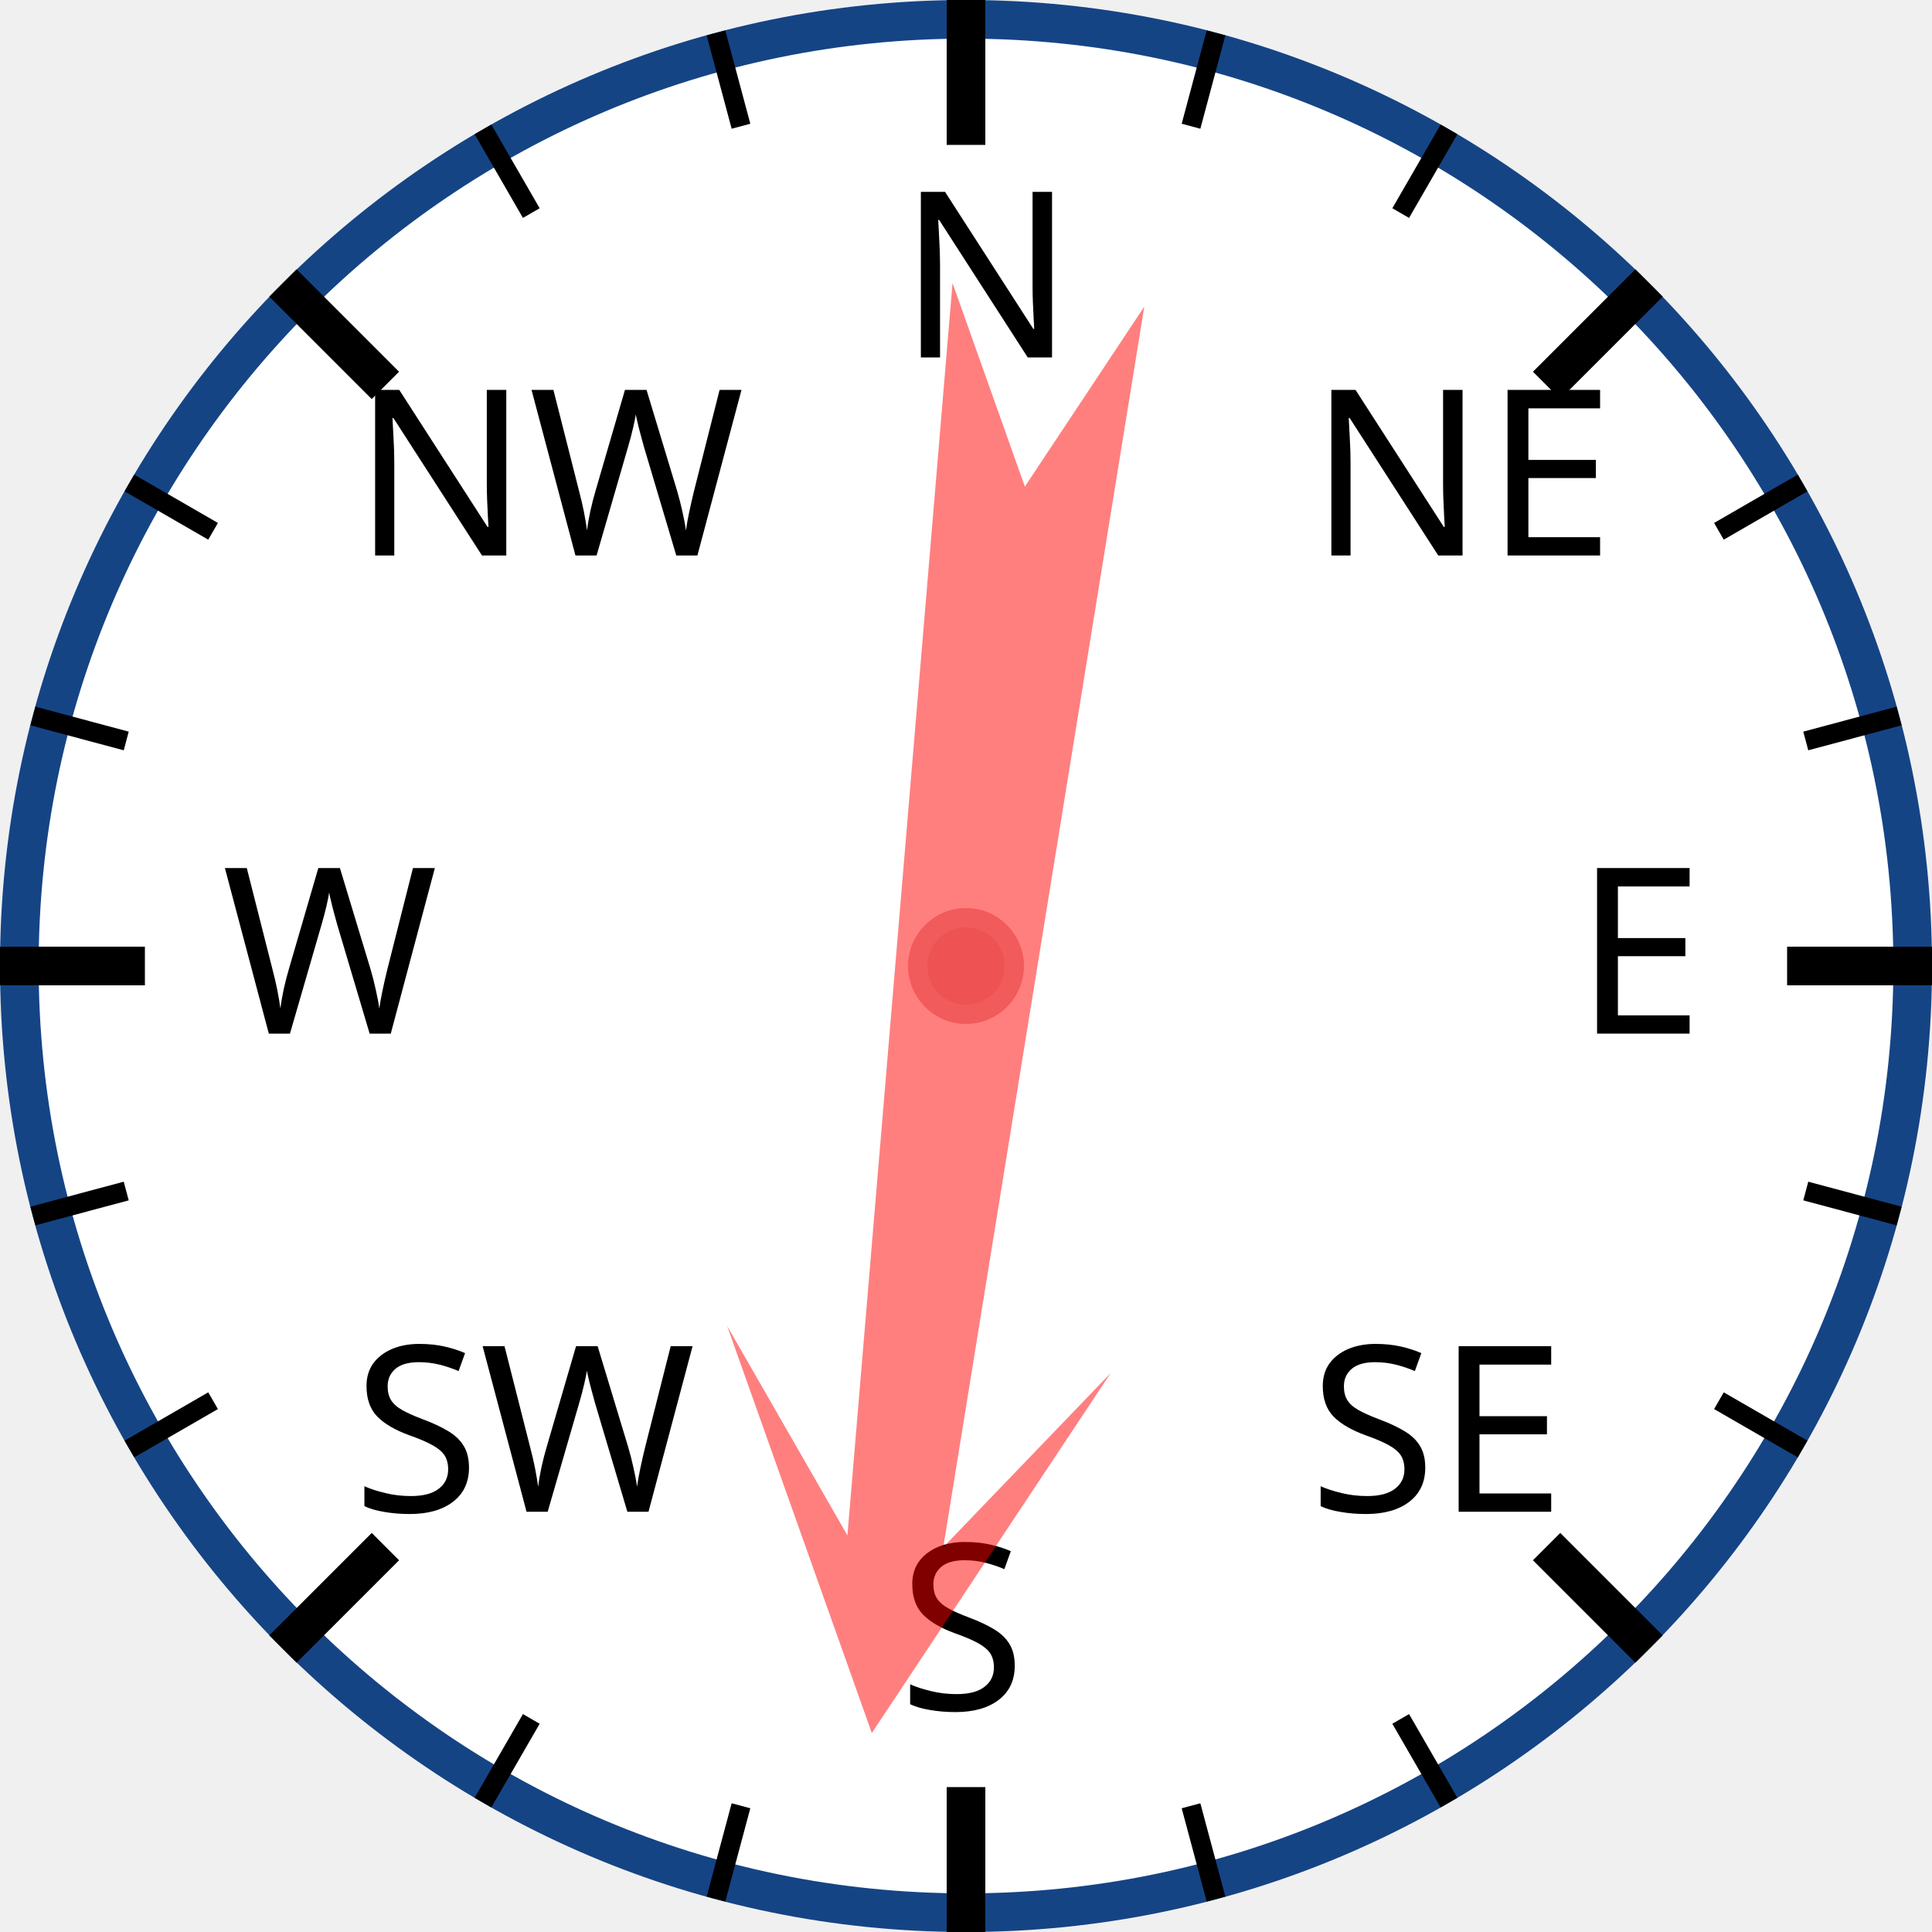
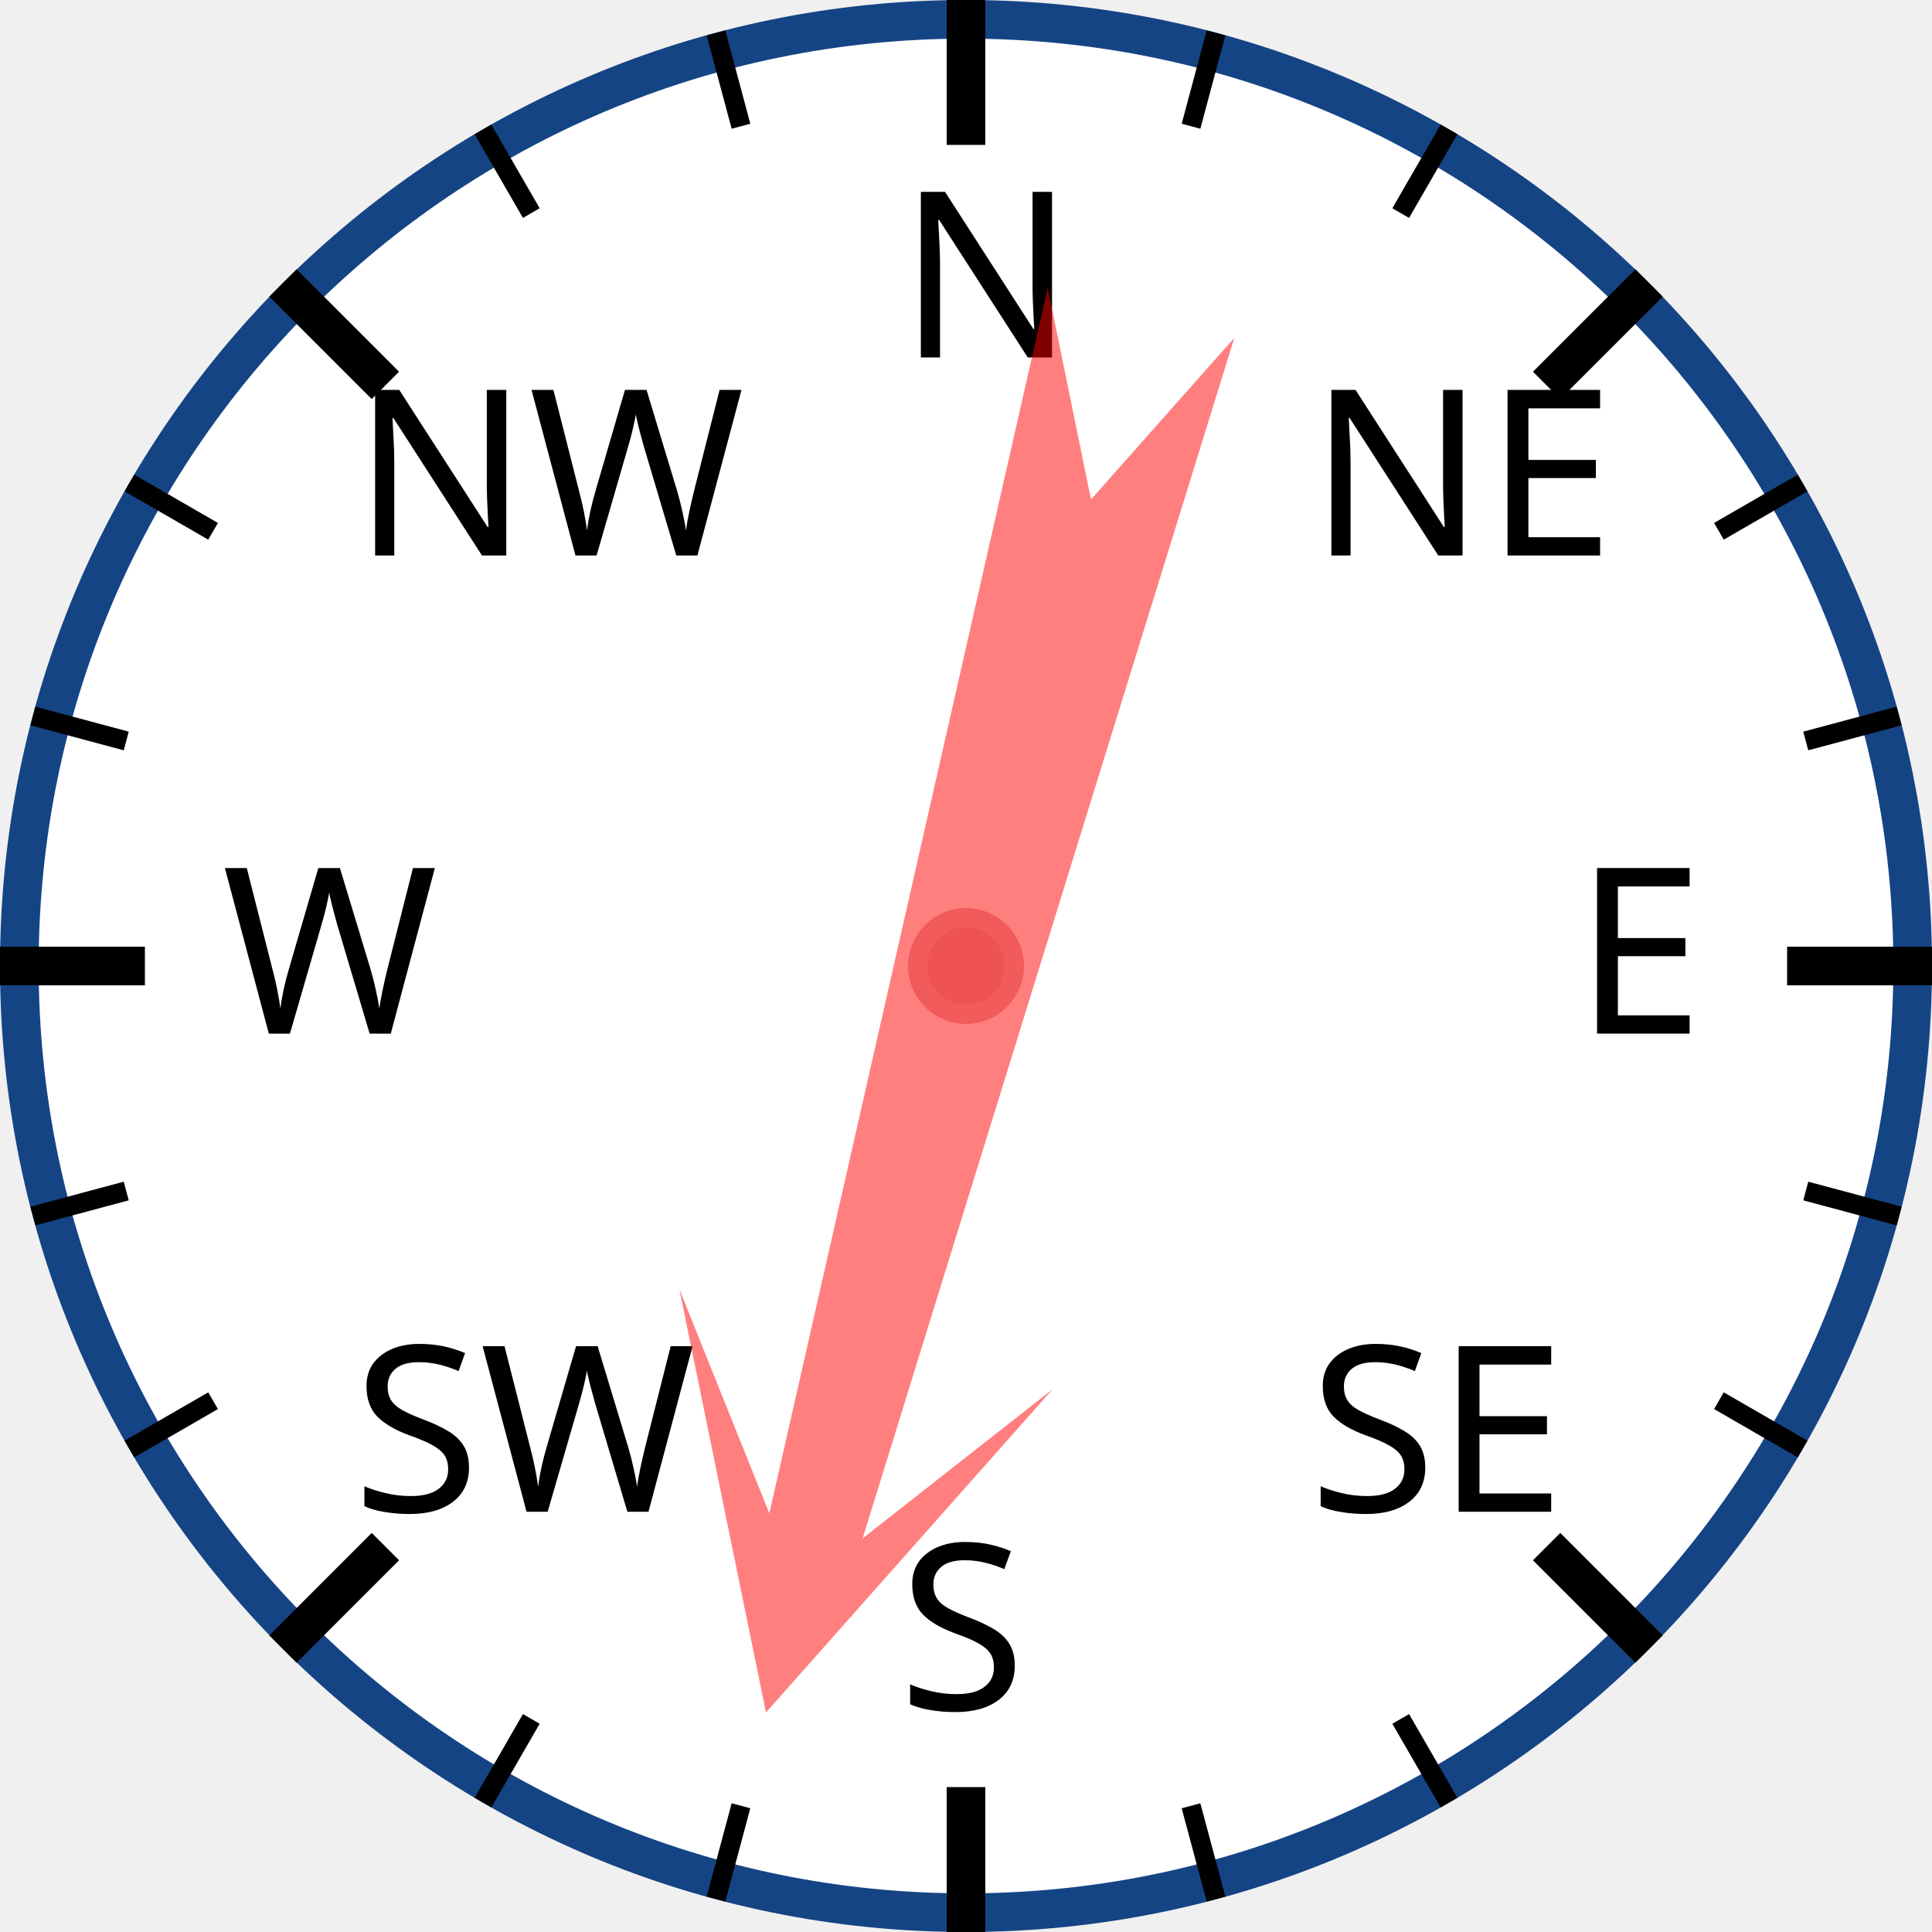
<svg xmlns="http://www.w3.org/2000/svg" width="120px" height="120px" viewBox="0 0 200 200">
  <circle cx="100" cy="100" r="98" style="fill: white; stroke: #154485; stroke-width: 4;" />
  <text x="93.0" y="37.0" style="font-family: sans-serif; font-size: 18pt;">N</text>
  <line x1="100.0" y1="0.0" x2="100.0" y2="15.0" style="stroke: black; stroke-width: 4;" />
  <line x1="74.118" y1="3.407" x2="76.706" y2="13.067" style="stroke: black; stroke-width: 2;" />
  <line x1="50" y1="13.397" x2="55" y2="22.058" style="stroke: black; stroke-width: 2;" />
  <text x="36.503" y="57.503" style="font-family: sans-serif; font-size: 18pt;">NW</text>
  <line x1="29.289" y1="29.289" x2="39.896" y2="39.896" style="stroke: black; stroke-width: 4;" />
  <line x1="13.397" y1="50" x2="22.058" y2="55" style="stroke: black; stroke-width: 2;" />
  <line x1="3.407" y1="74.118" x2="13.067" y2="76.706" style="stroke: black; stroke-width: 2;" />
  <text x="23.0" y="107.0" style="font-family: sans-serif; font-size: 18pt;">W</text>
  <line x1="0.0" y1="100.0" x2="15.0" y2="100.0" style="stroke: black; stroke-width: 4;" />
  <line x1="3.407" y1="125.882" x2="13.067" y2="123.294" style="stroke: black; stroke-width: 2;" />
  <line x1="13.397" y1="150" x2="22.058" y2="145" style="stroke: black; stroke-width: 2;" />
  <text x="36.503" y="156.497" style="font-family: sans-serif; font-size: 18pt;">SW</text>
  <line x1="29.289" y1="170.711" x2="39.896" y2="160.104" style="stroke: black; stroke-width: 4;" />
  <line x1="50" y1="186.603" x2="55" y2="177.942" style="stroke: black; stroke-width: 2;" />
  <line x1="74.118" y1="196.593" x2="76.706" y2="186.933" style="stroke: black; stroke-width: 2;" />
  <text x="93" y="177.0" style="font-family: sans-serif; font-size: 18pt;">S</text>
  <line x1="100" y1="200.0" x2="100" y2="185.0" style="stroke: black; stroke-width: 4;" />
  <line x1="125.882" y1="196.593" x2="123.294" y2="186.933" style="stroke: black; stroke-width: 2;" />
  <line x1="150.0" y1="186.603" x2="145.0" y2="177.942" style="stroke: black; stroke-width: 2;" />
  <text x="135.497" y="156.497" style="font-family: sans-serif; font-size: 18pt;">SE</text>
  <line x1="170.711" y1="170.711" x2="160.104" y2="160.104" style="stroke: black; stroke-width: 4;" />
  <line x1="186.603" y1="150" x2="177.942" y2="145" style="stroke: black; stroke-width: 2;" />
  <line x1="196.593" y1="125.882" x2="186.933" y2="123.294" style="stroke: black; stroke-width: 2;" />
  <text x="163.0" y="107" style="font-family: sans-serif; font-size: 18pt;">E</text>
  <line x1="200.0" y1="100" x2="185.0" y2="100" style="stroke: black; stroke-width: 4;" />
  <line x1="196.593" y1="74.118" x2="186.933" y2="76.706" style="stroke: black; stroke-width: 2;" />
  <line x1="186.603" y1="50" x2="177.942" y2="55" style="stroke: black; stroke-width: 2;" />
  <text x="135.497" y="57.503" style="font-family: sans-serif; font-size: 18pt;">NE</text>
  <line x1="170.711" y1="29.289" x2="160.104" y2="39.896" style="stroke: black; stroke-width: 4;" />
  <line x1="150" y1="13.397" x2="145" y2="22.058" style="stroke: black; stroke-width: 2;" />
  <line x1="125.882" y1="3.407" x2="123.294" y2="13.067" style="stroke: black; stroke-width: 2;" />
-   <polygon points="100 20 120 60 105 40 110 170 100 150 90 170 95 40 80 60" style="fill: red; fill-opacity: 0.5;" transform="rotate(187,100,100)" />
+   <polygon points="100 20 120 60 105 40 110 170 100 150 90 170 95 40 80 60" style="fill: red; fill-opacity: 0.5;" transform="rotate(195,100,100)" />
  <circle cx="100" cy="100" r="5" style="fill: #EE5252; stroke: #F25B5B; stroke-width: 2;" />
</svg>
